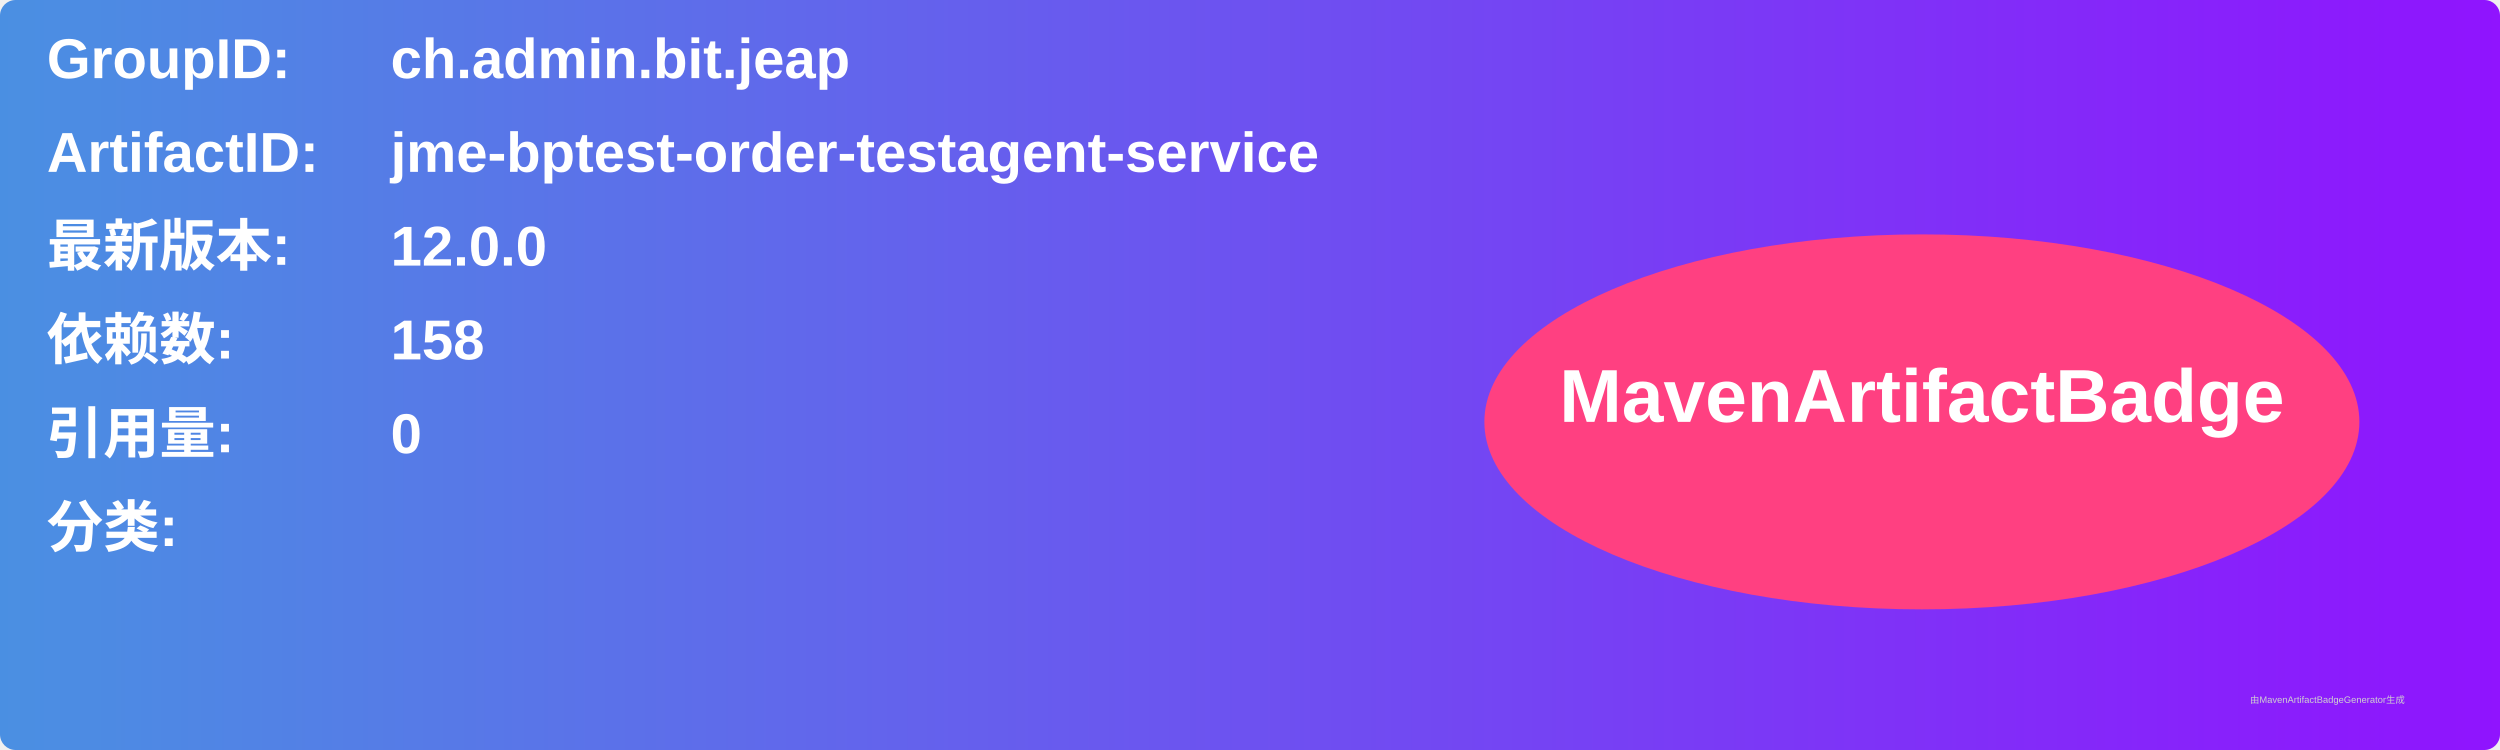
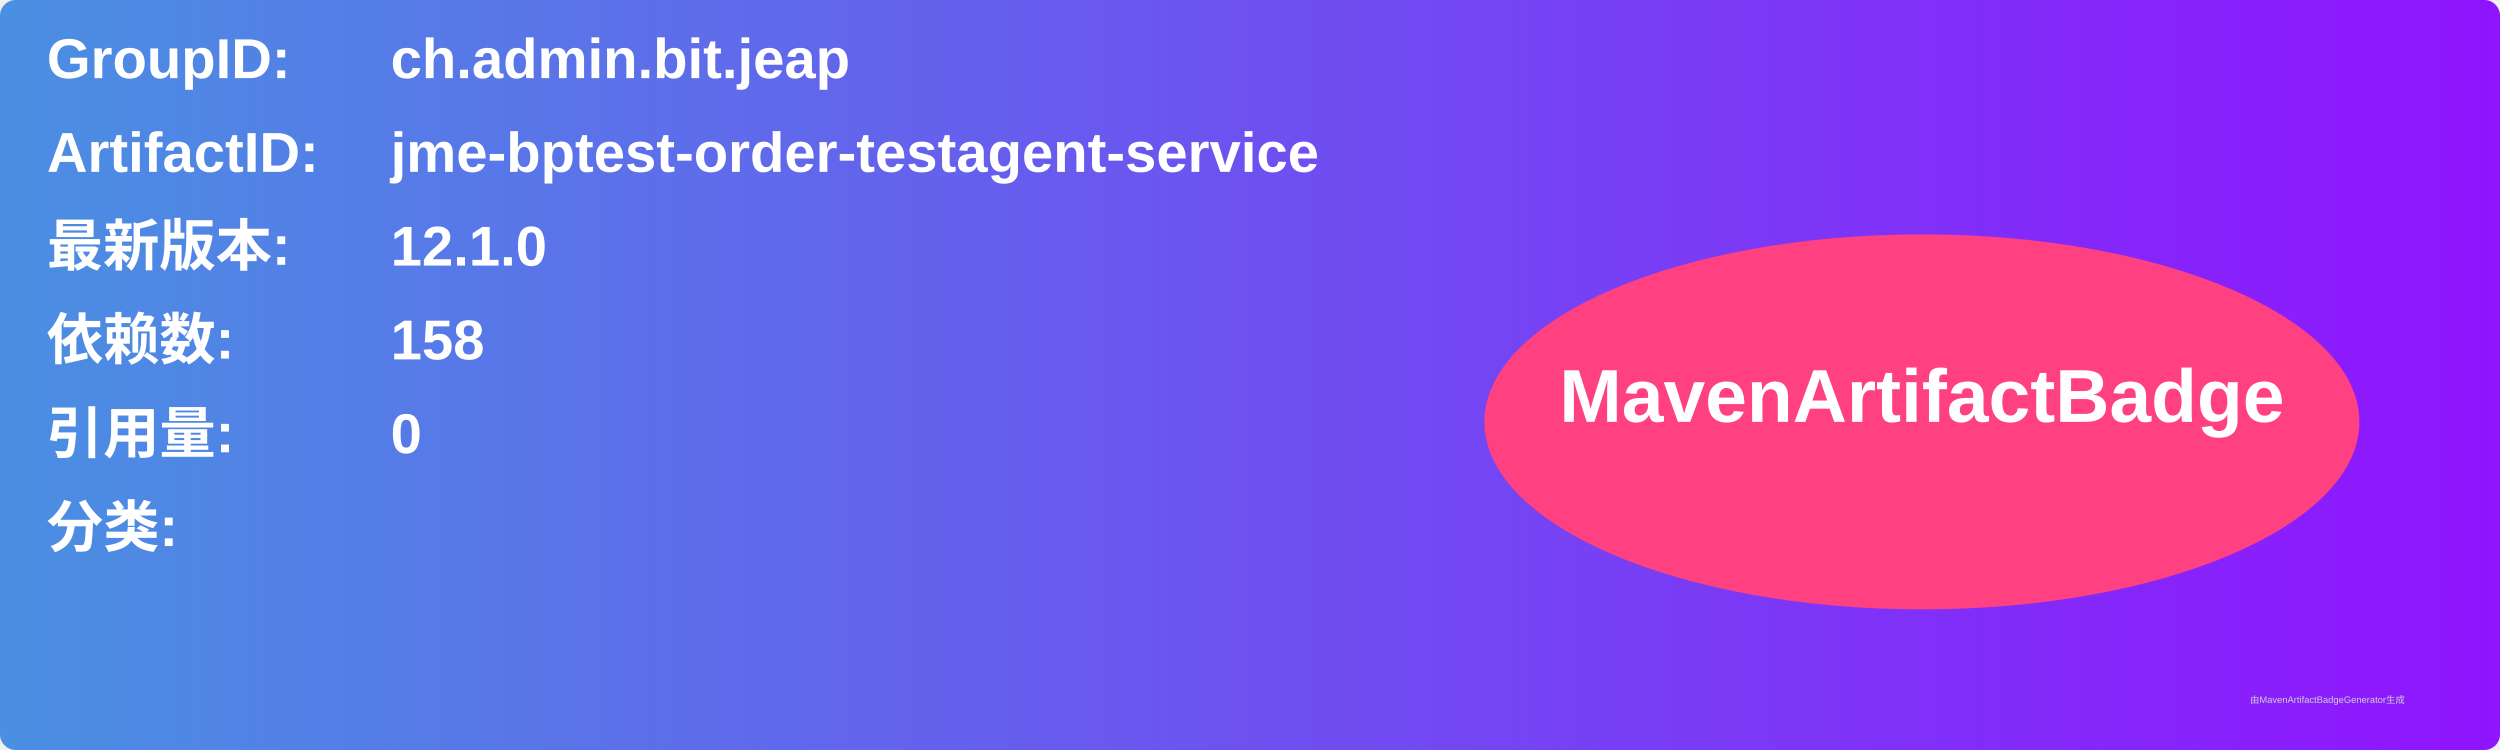
<svg xmlns="http://www.w3.org/2000/svg" width="800" height="240" viewBox="0 0 800 240">
  <linearGradient id="grad" x1="0%" y1="0%" x2="100%" y2="0%">
    <stop offset="0%" stop-color="#4a90e2" />
    <stop offset="100%" stop-color="#9013fe" />
  </linearGradient>
  <rect width="100%" height="100%" rx="5" ry="5" fill="url(#grad)" />
  <g transform="translate(15, 15)">
    <text x="0" y="10" font-family="Arial" font-size="18" fill="white" font-weight="bold" width="260">GroupID:</text>
    <text x="110" y="10" font-family="Arial" font-size="18" fill="white" font-weight="bold" width="460">ch.admin.bit.jeap</text>
    <text x="0" y="40" font-family="Arial" font-size="18" fill="white" font-weight="bold" width="260">ArtifactID:</text>
    <text x="110" y="40" font-family="Arial" font-size="18" fill="white" font-weight="bold" width="460">jme-bptest-order-testagent-service</text>
    <text x="0" y="70" font-family="Arial" font-size="18" fill="white" font-weight="bold">最新版本:</text>
    <text x="110" y="70" font-family="Arial" font-size="18" fill="white" font-weight="bold">
-       <tspan font-weight="bold">12.0.0</tspan>
+       <tspan font-weight="bold">12.1.0</tspan>
    </text>
    <text x="0" y="100" font-family="Arial" font-size="18" fill="white" font-weight="bold">依赖数: </text>
    <text x="110" y="100" font-family="Arial" font-size="18" fill="white">
      <tspan font-weight="bold">158</tspan>
    </text>
    <text x="0" y="130" font-family="Arial" font-size="18" fill="white" font-weight="bold">引用量: </text>
    <text x="110" y="130" font-family="Arial" font-size="18" fill="white">
      <tspan font-weight="bold">0</tspan>
    </text>
    <text x="0" y="160" font-family="Arial" font-size="18" fill="white" font-weight="bold">分类:</text>
    <text x="10" y="190" font-family="Arial" font-size="10" fill="white">
      <tspan font-weight="bold" />
    </text>
    <ellipse cx="600" cy="120" rx="140" ry="60" fill="#ff4081" />
    <text x="600" y="120" text-anchor="middle" font-family="Arial" font-size="24" fill="white" font-weight="bold">MavenArtifactBadge</text>
  </g>
  <text x="720" y="225" font-family="Arial" font-size="3" fill="#d0d0d0">由MavenArtifactBadgeGenerator生成</text>
</svg>
